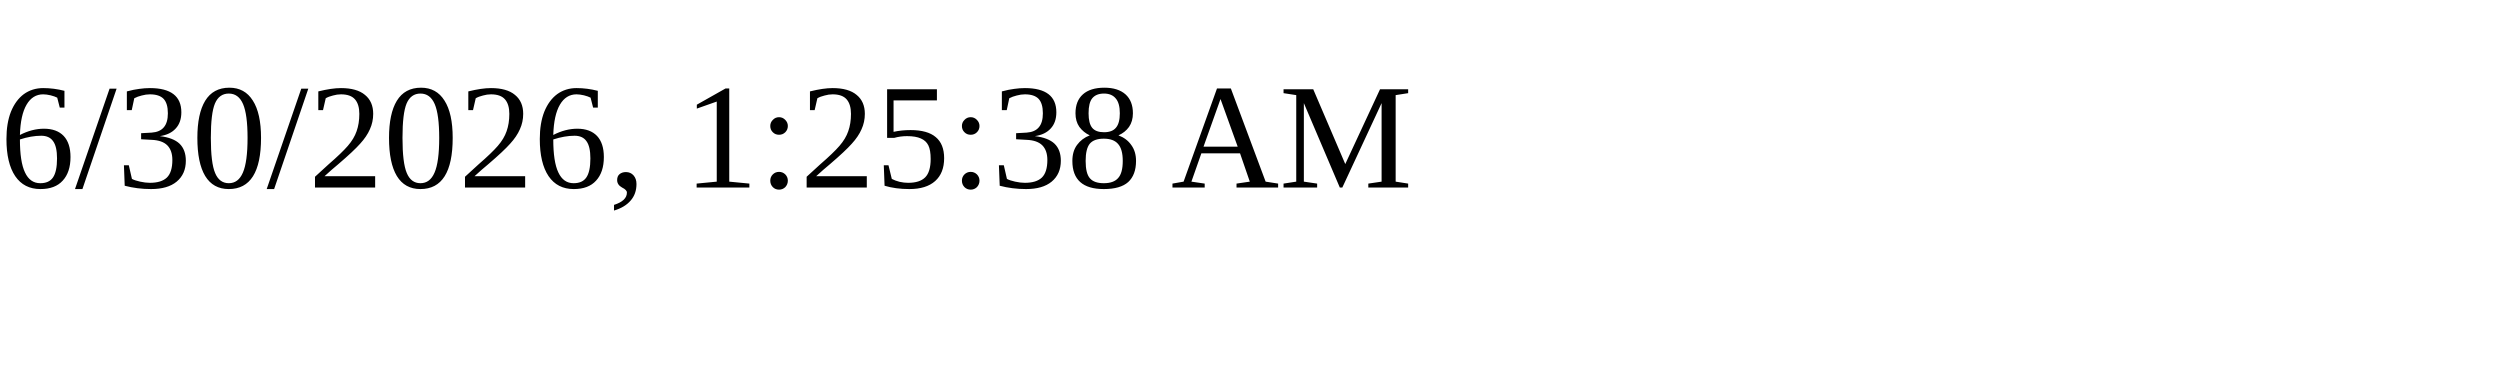
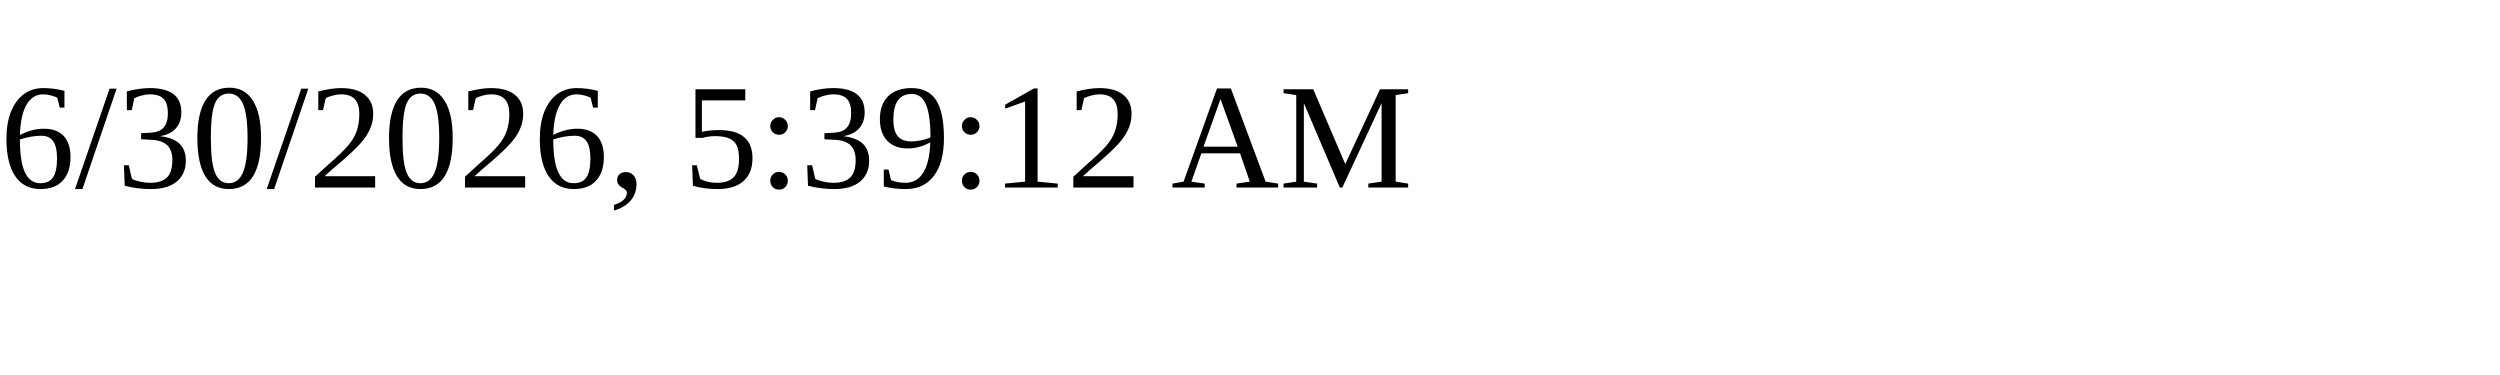
<svg xmlns="http://www.w3.org/2000/svg" height="30" width="200">
-   <text x="0" y="15">6/30/2026, 1:25:38 AM</text>
+   <text x="0" y="15">6/30/2026, 5:39:12 AM</text>
</svg>
